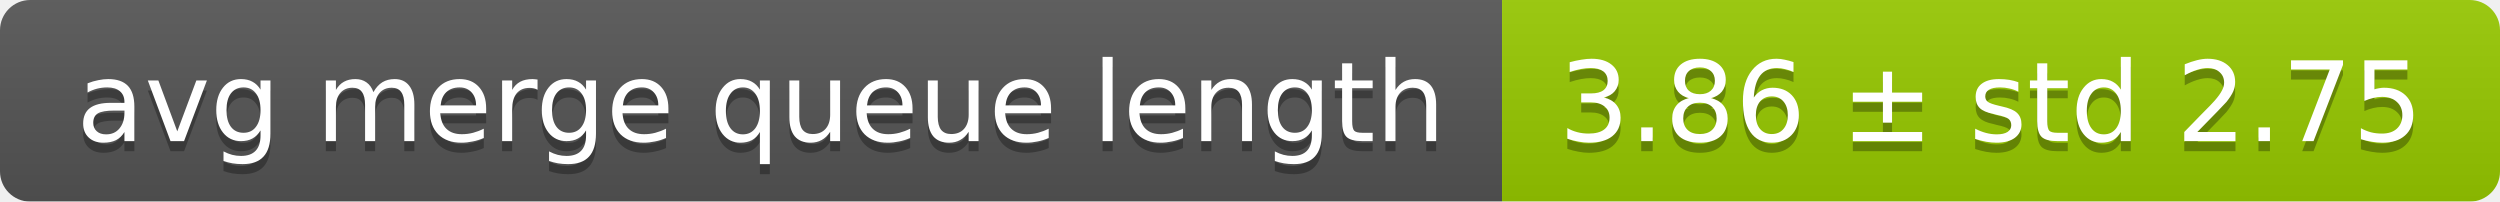
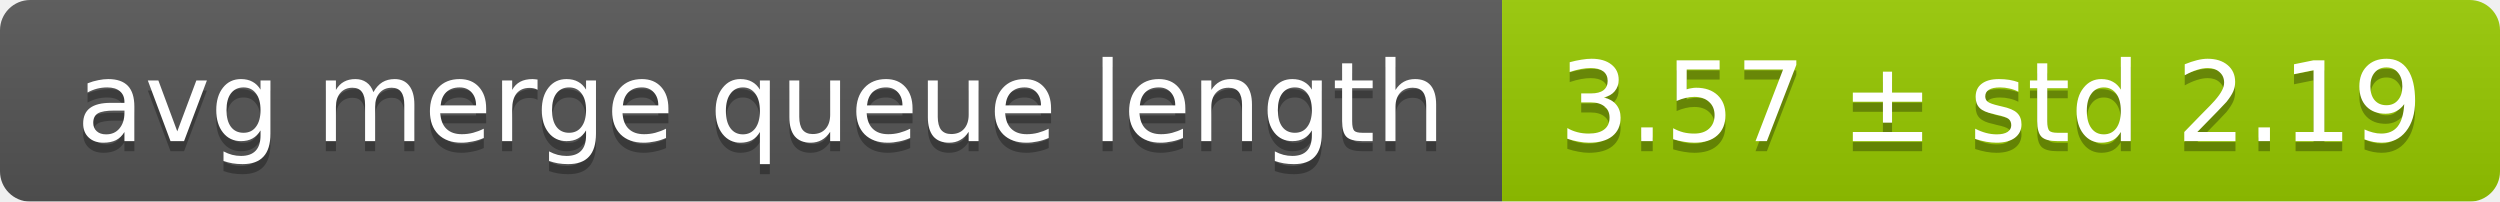
<svg xmlns="http://www.w3.org/2000/svg" width="248" height="20">
  <linearGradient id="smooth" x2="0" y2="100%">
    <stop offset="0" stop-color="#bbb" stop-opacity=".1" />
    <stop offset="1" stop-opacity=".1" />
  </linearGradient>
  <mask id="round">
    <rect width="248" height="20" rx="3" fill="#fff" />
  </mask>
  <g mask="url(#round)">
    <rect width="149" height="20" fill="#555" />
    <rect x="149" width="99" height="20" fill="#97ca00" />
    <rect width="248" height="20" fill="url(#smooth)" />
  </g>
  <g fill="#fff" text-anchor="middle" font-family="DejaVu Sans,Verdana,Geneva,sans-serif" font-size="11">
    <text x="75.5" y="15" fill="#010101" fill-opacity=".3">avg merge queue length</text>
    <text x="75.5" y="14">avg merge queue length</text>
-     <text x="197.5" y="15" fill="#010101" fill-opacity=".3">3.86 ± std 2.75</text>
-     <text x="197.5" y="14">3.86 ± std 2.75</text>
+     <text x="197.5" y="15" fill="#010101" fill-opacity=".3">3.57 ± std 2.19</text>
+     <text x="197.5" y="14">3.57 ± std 2.19</text>
  </g>
</svg>
